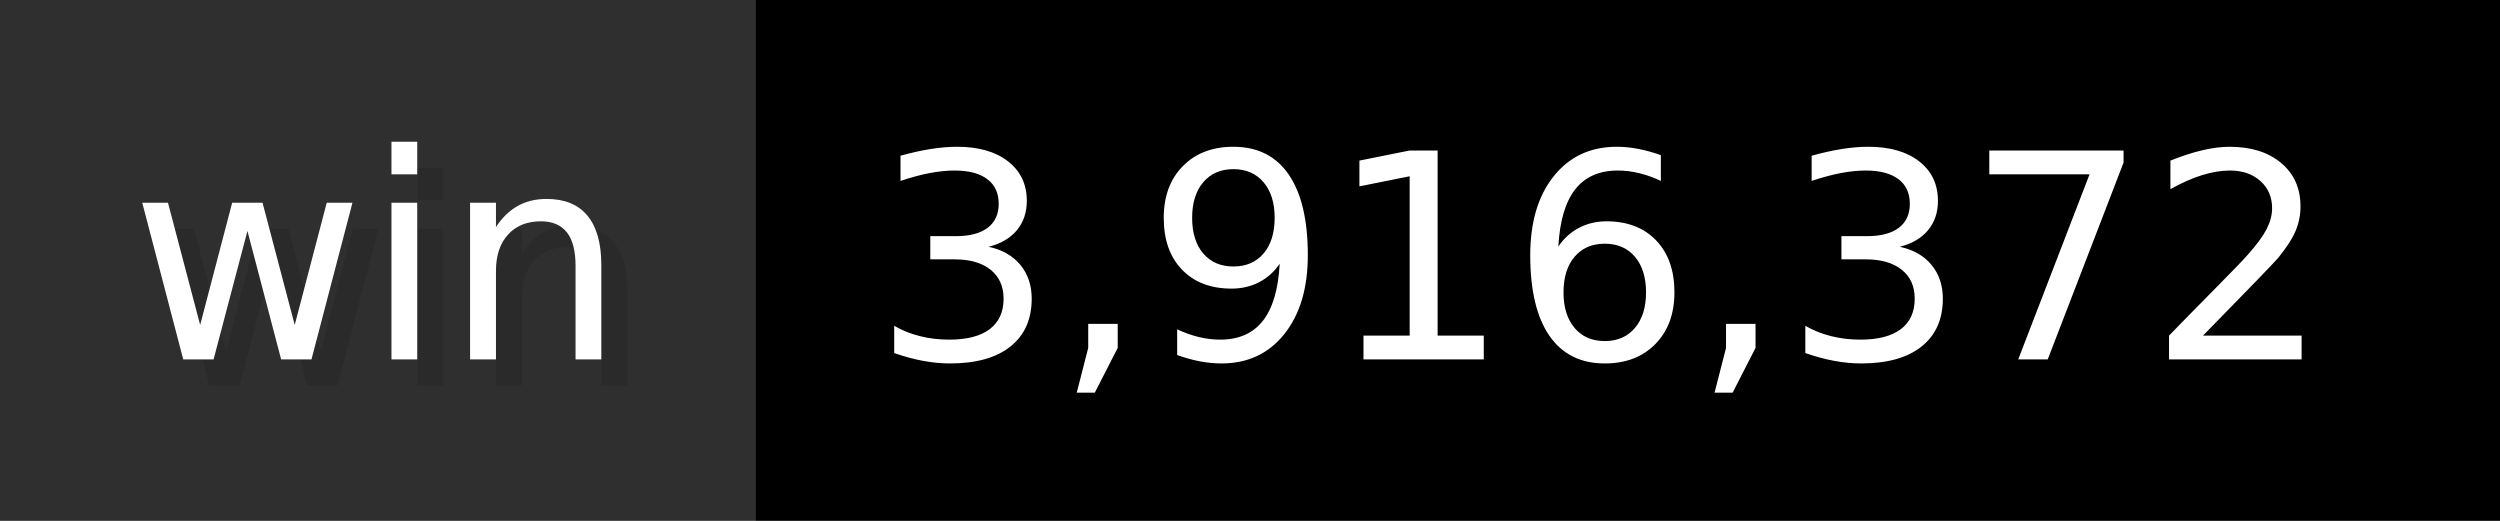
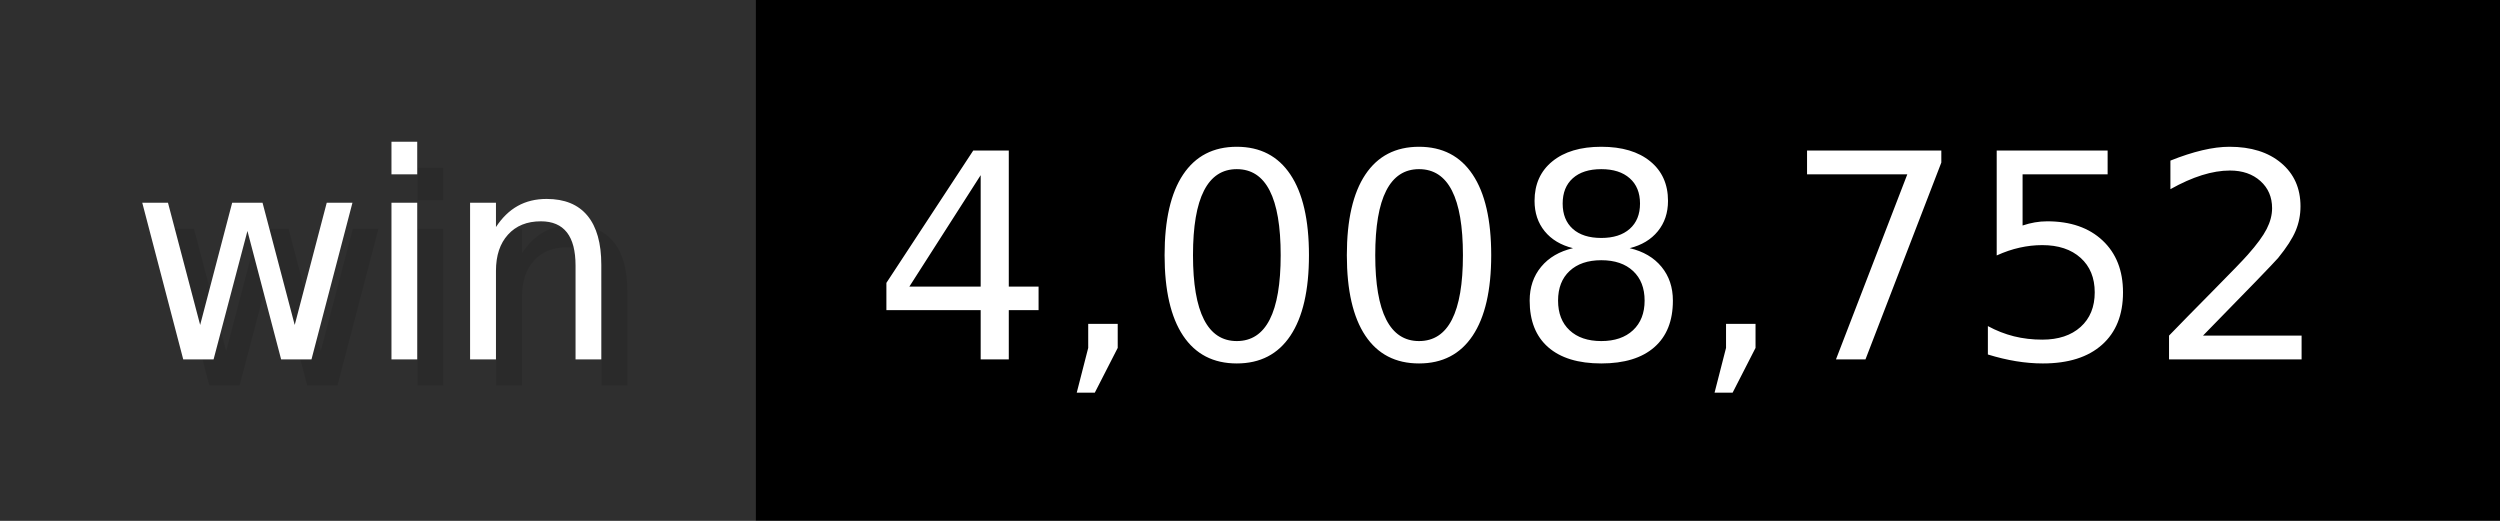
- <svg xmlns="http://www.w3.org/2000/svg" width="96" height="20" viewBox="0 0 960 200" role="img" aria-label="win: 3,916,372">
+ <svg xmlns="http://www.w3.org/2000/svg" width="96" height="20" viewBox="0 0 960 200" role="img" aria-label="win: 4,008,752">
  <g>
    <rect fill="#2F2F2F" width="290" height="200" />
    <rect fill="#" x="290" width="670" height="200" />
  </g>
  <g aria-hidden="true" fill="#fff" text-anchor="start" font-family="Verdana,DejaVu Sans,sans-serif" font-size="110">
    <text x="60" y="148" textLength="190" fill="#000" opacity="0.1">win</text>
    <text x="50" y="138" textLength="190">win</text>
-     <text x="345" y="148" textLength="570" fill="#000" opacity="0.1">3,916,372</text>
-     <text x="335" y="138" textLength="570">3,916,372</text>
+     <text x="345" y="148" textLength="570" fill="#000" opacity="0.1">4,008,752</text>
+     <text x="335" y="138" textLength="570">4,008,752</text>
  </g>
</svg>
